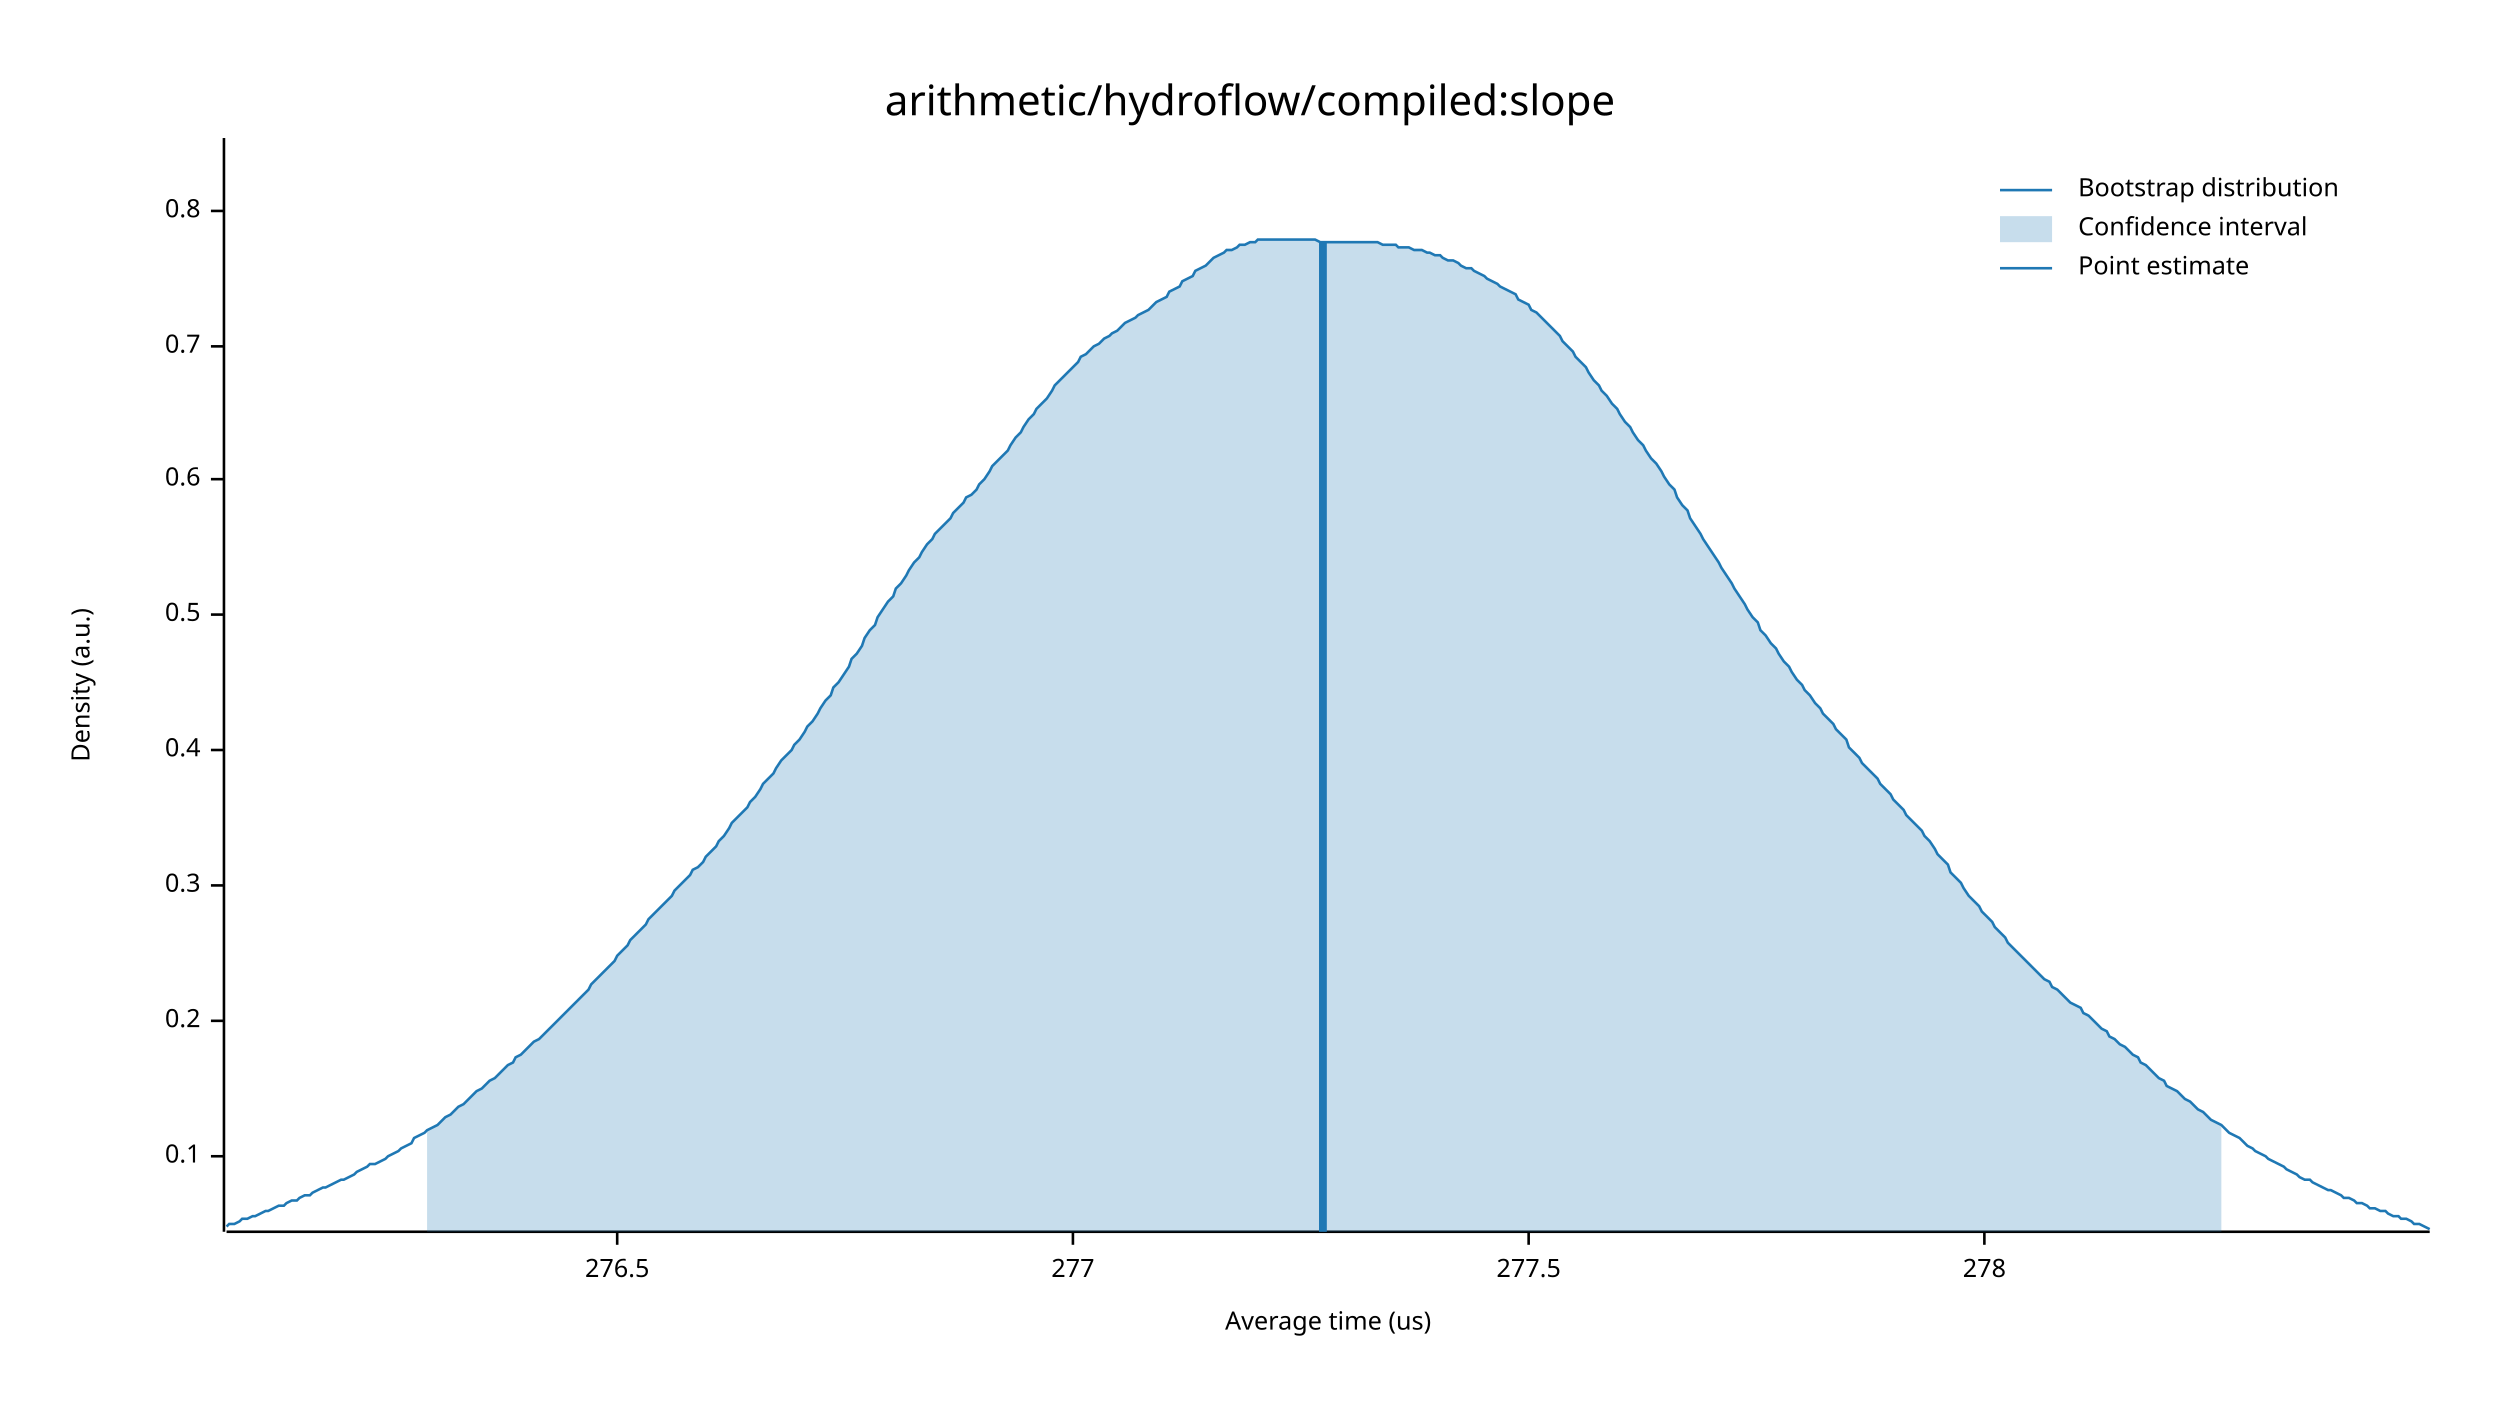
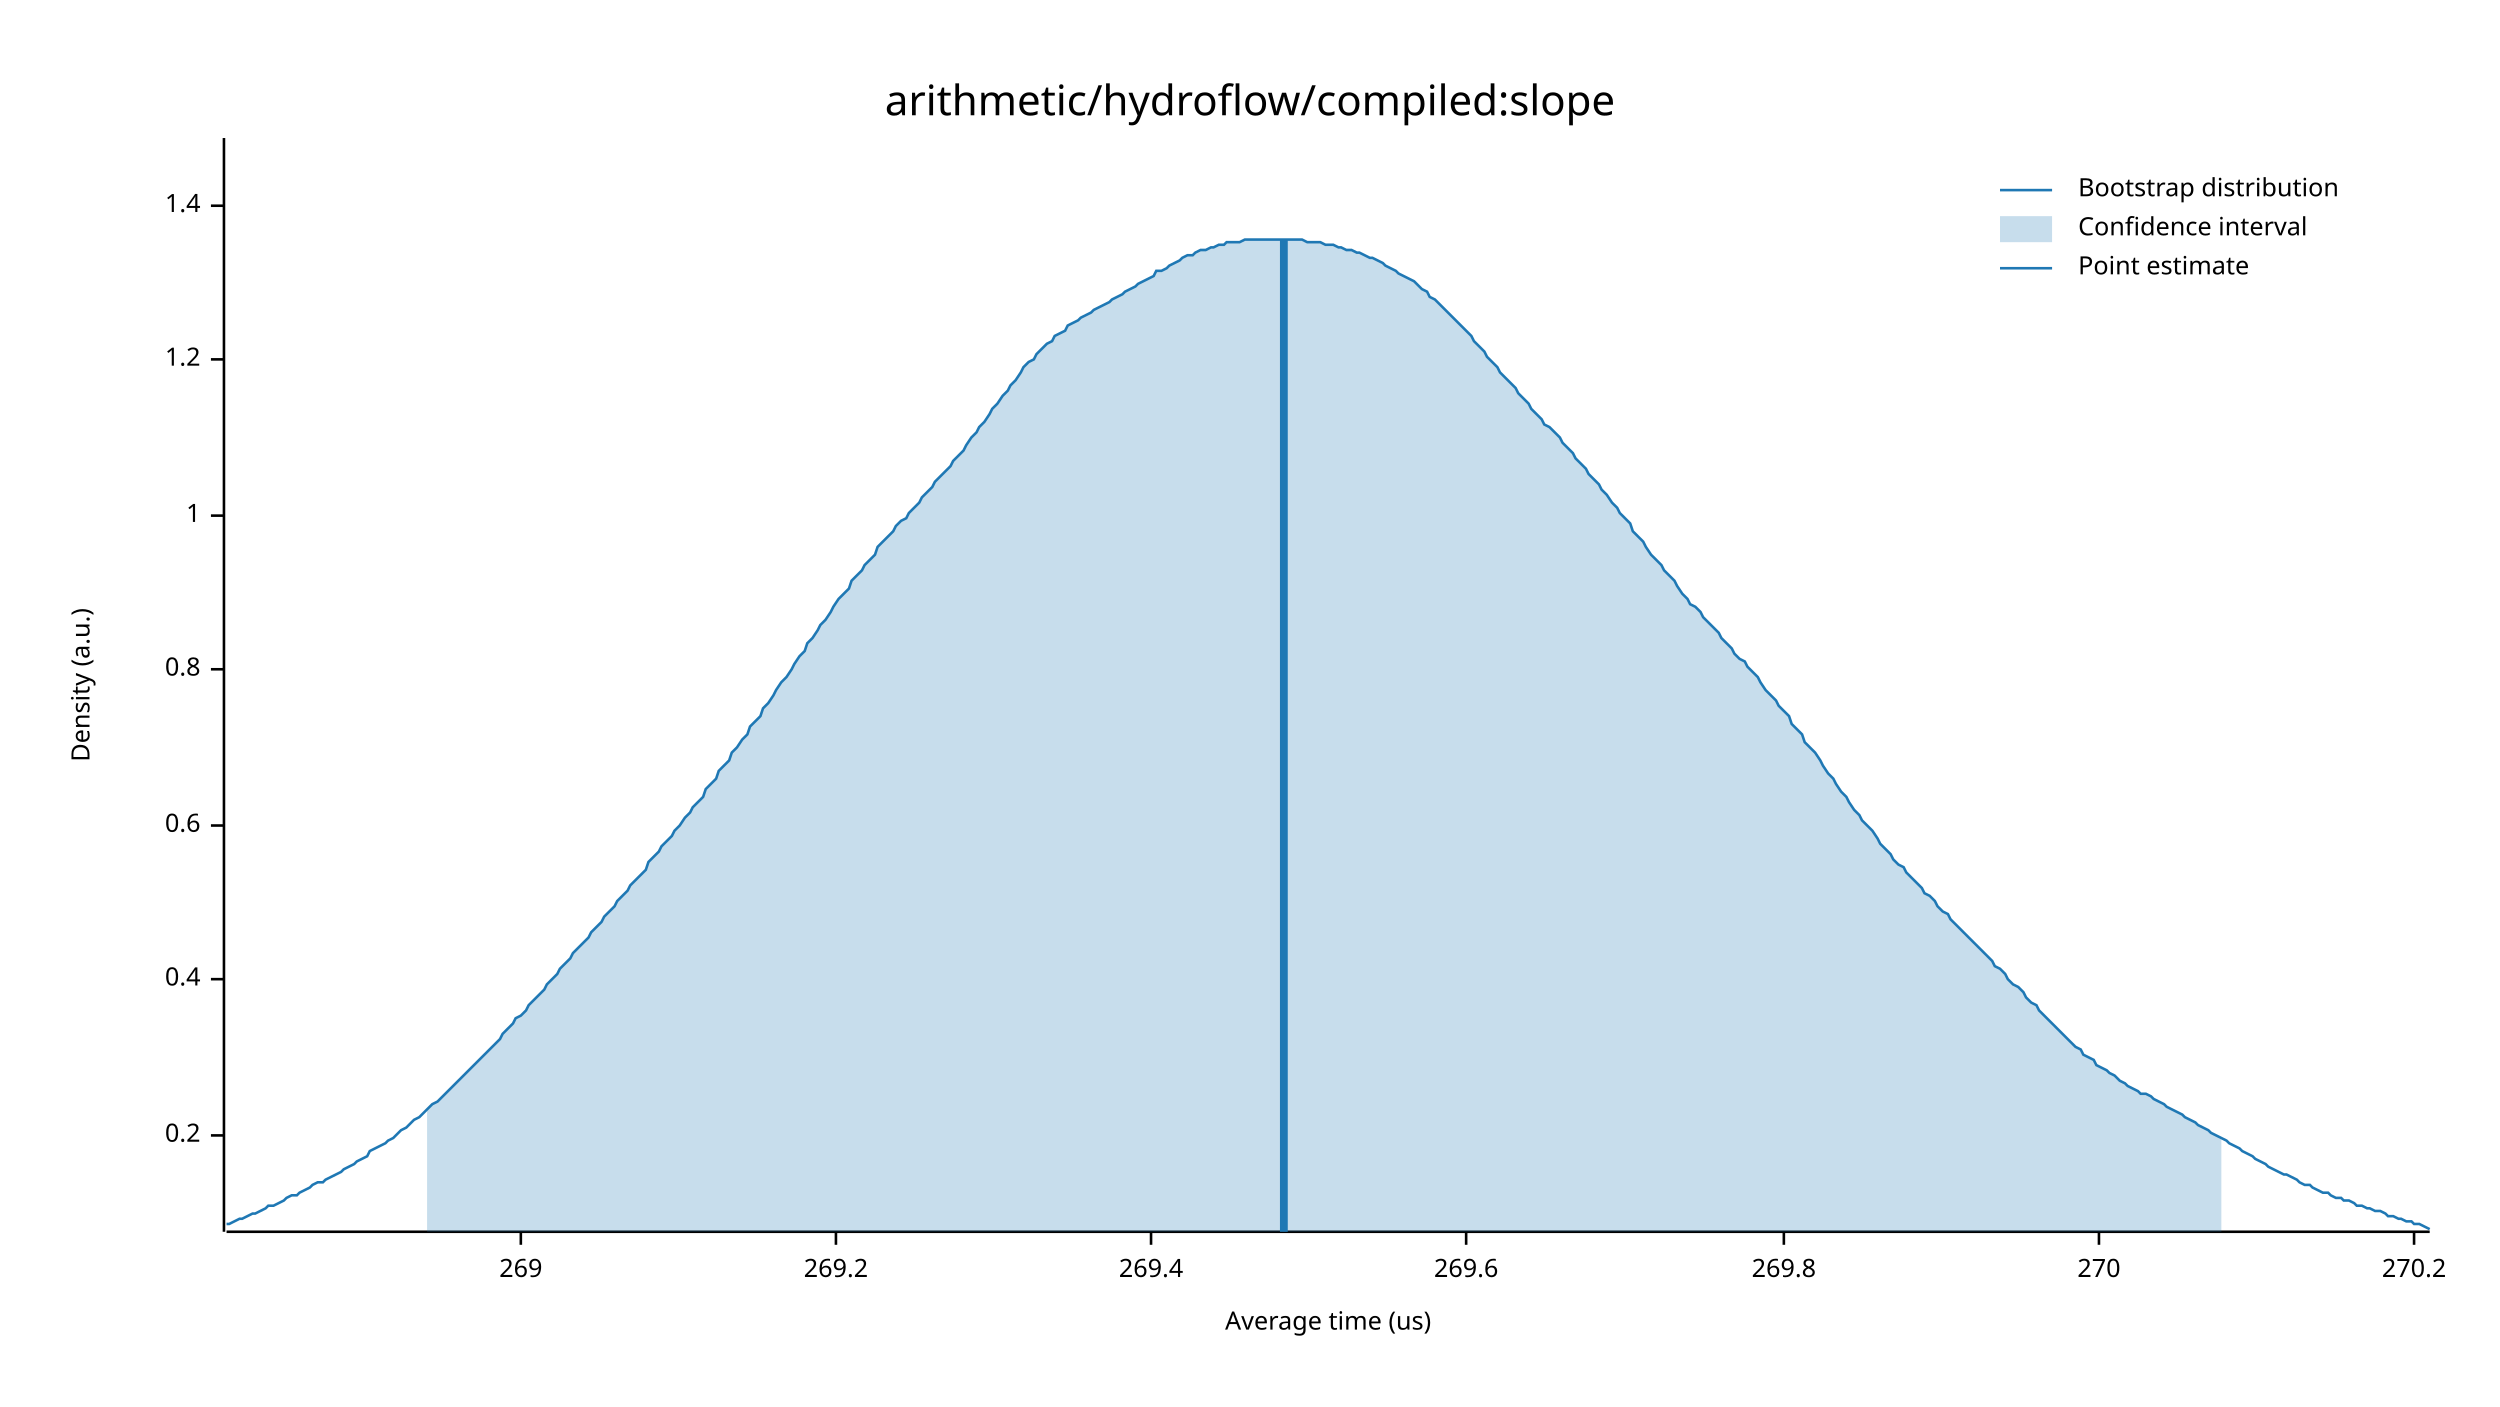
<svg xmlns="http://www.w3.org/2000/svg" width="960" height="540" viewBox="0 0 960 540">
  <text x="480" y="32" dy="0.76em" text-anchor="middle" font-family="sans-serif" font-size="16.129" opacity="1" fill="#000000">
arithmetic/hydroflow/compiled:slope
</text>
  <text x="27" y="263" dy="0.76em" text-anchor="middle" font-family="sans-serif" font-size="9.677" opacity="1" fill="#000000" transform="rotate(270, 27, 263)">
Density (a.u.)
</text>
  <text x="510" y="513" dy="-0.5ex" text-anchor="middle" font-family="sans-serif" font-size="9.677" opacity="1" fill="#000000">
Average time (us)
</text>
  <polyline fill="none" opacity="1" stroke="#000000" stroke-width="1" points="86,53 86,473 " />
-   <text x="77" y="444" dy="0.5ex" text-anchor="end" font-family="sans-serif" font-size="9.677" opacity="1" fill="#000000">
- 0.1
- </text>
-   <polyline fill="none" opacity="1" stroke="#000000" stroke-width="1" points="81,444 86,444 " />
-   <text x="77" y="392" dy="0.5ex" text-anchor="end" font-family="sans-serif" font-size="9.677" opacity="1" fill="#000000">
+   <text x="77" y="436" dy="0.5ex" text-anchor="end" font-family="sans-serif" font-size="9.677" opacity="1" fill="#000000">
0.2
</text>
-   <polyline fill="none" opacity="1" stroke="#000000" stroke-width="1" points="81,392 86,392 " />
-   <text x="77" y="340" dy="0.5ex" text-anchor="end" font-family="sans-serif" font-size="9.677" opacity="1" fill="#000000">
- 0.3
- </text>
-   <polyline fill="none" opacity="1" stroke="#000000" stroke-width="1" points="81,340 86,340 " />
-   <text x="77" y="288" dy="0.5ex" text-anchor="end" font-family="sans-serif" font-size="9.677" opacity="1" fill="#000000">
+   <polyline fill="none" opacity="1" stroke="#000000" stroke-width="1" points="81,436 86,436 " />
+   <text x="77" y="376" dy="0.5ex" text-anchor="end" font-family="sans-serif" font-size="9.677" opacity="1" fill="#000000">
0.4
</text>
-   <polyline fill="none" opacity="1" stroke="#000000" stroke-width="1" points="81,288 86,288 " />
-   <text x="77" y="236" dy="0.5ex" text-anchor="end" font-family="sans-serif" font-size="9.677" opacity="1" fill="#000000">
- 0.5
- </text>
-   <polyline fill="none" opacity="1" stroke="#000000" stroke-width="1" points="81,236 86,236 " />
-   <text x="77" y="184" dy="0.5ex" text-anchor="end" font-family="sans-serif" font-size="9.677" opacity="1" fill="#000000">
+   <polyline fill="none" opacity="1" stroke="#000000" stroke-width="1" points="81,376 86,376 " />
+   <text x="77" y="317" dy="0.5ex" text-anchor="end" font-family="sans-serif" font-size="9.677" opacity="1" fill="#000000">
0.6
</text>
-   <polyline fill="none" opacity="1" stroke="#000000" stroke-width="1" points="81,184 86,184 " />
-   <text x="77" y="133" dy="0.5ex" text-anchor="end" font-family="sans-serif" font-size="9.677" opacity="1" fill="#000000">
- 0.7
- </text>
-   <polyline fill="none" opacity="1" stroke="#000000" stroke-width="1" points="81,133 86,133 " />
-   <text x="77" y="81" dy="0.5ex" text-anchor="end" font-family="sans-serif" font-size="9.677" opacity="1" fill="#000000">
+   <polyline fill="none" opacity="1" stroke="#000000" stroke-width="1" points="81,317 86,317 " />
+   <text x="77" y="257" dy="0.5ex" text-anchor="end" font-family="sans-serif" font-size="9.677" opacity="1" fill="#000000">
0.8
</text>
-   <polyline fill="none" opacity="1" stroke="#000000" stroke-width="1" points="81,81 86,81 " />
+   <polyline fill="none" opacity="1" stroke="#000000" stroke-width="1" points="81,257 86,257 " />
+   <text x="77" y="198" dy="0.5ex" text-anchor="end" font-family="sans-serif" font-size="9.677" opacity="1" fill="#000000">
+ 1
+ </text>
+   <polyline fill="none" opacity="1" stroke="#000000" stroke-width="1" points="81,198 86,198 " />
+   <text x="77" y="138" dy="0.5ex" text-anchor="end" font-family="sans-serif" font-size="9.677" opacity="1" fill="#000000">
+ 1.2
+ </text>
+   <polyline fill="none" opacity="1" stroke="#000000" stroke-width="1" points="81,138 86,138 " />
+   <text x="77" y="79" dy="0.5ex" text-anchor="end" font-family="sans-serif" font-size="9.677" opacity="1" fill="#000000">
+ 1.4
+ </text>
+   <polyline fill="none" opacity="1" stroke="#000000" stroke-width="1" points="81,79 86,79 " />
  <polyline fill="none" opacity="1" stroke="#000000" stroke-width="1" points="87,473 933,473 " />
-   <text x="237" y="483" dy="0.76em" text-anchor="middle" font-family="sans-serif" font-size="9.677" opacity="1" fill="#000000">
- 276.5
+   <text x="200" y="483" dy="0.76em" text-anchor="middle" font-family="sans-serif" font-size="9.677" opacity="1" fill="#000000">
+ 269
</text>
-   <polyline fill="none" opacity="1" stroke="#000000" stroke-width="1" points="237,473 237,478 " />
-   <text x="412" y="483" dy="0.76em" text-anchor="middle" font-family="sans-serif" font-size="9.677" opacity="1" fill="#000000">
- 277
+   <polyline fill="none" opacity="1" stroke="#000000" stroke-width="1" points="200,473 200,478 " />
+   <text x="321" y="483" dy="0.76em" text-anchor="middle" font-family="sans-serif" font-size="9.677" opacity="1" fill="#000000">
+ 269.2
</text>
-   <polyline fill="none" opacity="1" stroke="#000000" stroke-width="1" points="412,473 412,478 " />
-   <text x="587" y="483" dy="0.76em" text-anchor="middle" font-family="sans-serif" font-size="9.677" opacity="1" fill="#000000">
- 277.5
+   <polyline fill="none" opacity="1" stroke="#000000" stroke-width="1" points="321,473 321,478 " />
+   <text x="442" y="483" dy="0.76em" text-anchor="middle" font-family="sans-serif" font-size="9.677" opacity="1" fill="#000000">
+ 269.4
</text>
-   <polyline fill="none" opacity="1" stroke="#000000" stroke-width="1" points="587,473 587,478 " />
-   <text x="762" y="483" dy="0.76em" text-anchor="middle" font-family="sans-serif" font-size="9.677" opacity="1" fill="#000000">
- 278
+   <polyline fill="none" opacity="1" stroke="#000000" stroke-width="1" points="442,473 442,478 " />
+   <text x="563" y="483" dy="0.76em" text-anchor="middle" font-family="sans-serif" font-size="9.677" opacity="1" fill="#000000">
+ 269.6
</text>
-   <polyline fill="none" opacity="1" stroke="#000000" stroke-width="1" points="762,473 762,478 " />
-   <polyline fill="none" opacity="1" stroke="#1F78B4" stroke-width="1" points="87,471 88,470 90,470 92,469 93,468 95,468 97,467 98,467 100,466 102,465 103,465 105,464 107,463 109,463 110,462 112,461 114,461 115,460 117,459 119,459 120,458 122,457 124,456 125,456 127,455 129,454 131,453 132,453 134,452 136,451 137,450 139,449 141,448 142,447 144,447 146,446 148,445 149,444 151,443 153,442 154,441 156,440 158,439 159,437 161,436 163,435 164,434 166,433 168,432 170,430 171,429 173,428 175,426 176,425 178,424 180,422 181,421 183,419 185,418 187,416 188,415 190,414 192,412 193,411 195,409 197,408 198,406 200,405 202,403 203,402 205,400 207,399 209,397 210,396 212,394 214,392 215,391 217,389 219,387 220,386 222,384 224,382 226,380 227,378 229,376 231,374 232,373 234,371 236,369 237,367 239,365 241,363 242,361 244,359 246,357 248,355 249,353 251,351 253,349 254,348 256,346 258,344 259,342 261,340 263,338 265,336 266,334 268,333 270,331 271,329 273,327 275,325 276,323 278,321 280,318 281,316 283,314 285,312 287,310 288,308 290,306 292,303 293,301 295,299 297,297 298,295 300,292 302,290 304,288 305,286 307,284 309,281 310,279 312,277 314,274 315,272 317,269 319,267 320,264 322,262 324,259 326,256 327,253 329,251 331,248 332,245 334,242 336,240 337,237 339,234 341,231 343,229 344,226 346,224 348,221 349,219 351,216 353,214 354,212 356,209 358,207 359,205 361,203 363,201 365,199 366,197 368,195 370,193 371,191 373,190 375,188 376,186 378,184 380,181 381,179 383,177 385,175 387,173 388,171 390,168 392,166 393,164 395,161 397,159 398,157 400,155 402,153 404,150 405,148 407,146 409,144 410,143 412,141 414,139 415,137 417,136 419,134 420,133 422,132 424,130 426,129 427,128 429,127 431,125 432,124 434,123 436,122 437,121 439,120 441,119 443,117 444,116 446,115 448,114 449,112 451,111 453,110 454,108 456,107 458,106 459,104 461,103 463,102 465,100 466,99 468,98 470,97 471,96 473,96 475,95 476,94 478,94 480,93 482,93 483,92 485,92 487,92 488,92 490,92 492,92 493,92 495,92 497,92 498,92 500,92 502,92 504,92 505,92 507,93 509,93 510,93 512,93 514,93 515,93 517,93 519,93 521,93 522,93 524,93 526,93 527,93 529,93 531,94 532,94 534,94 536,94 537,95 539,95 541,95 543,96 544,96 546,96 548,97 549,97 551,98 553,98 554,99 556,100 558,100 560,101 561,102 563,103 565,103 566,104 568,105 570,106 571,107 573,108 575,109 576,110 578,111 580,112 582,113 583,115 585,116 587,117 588,119 590,120 592,122 593,123 595,125 597,127 599,129 600,131 602,133 604,135 605,137 607,139 609,141 610,143 612,146 614,148 615,150 617,152 619,155 621,157 622,159 624,162 626,164 627,166 629,169 631,171 632,173 634,176 636,178 638,181 639,183 641,186 643,188 644,191 646,194 648,196 649,199 651,202 653,205 654,207 656,210 658,213 660,216 661,218 663,221 665,224 666,226 668,229 670,232 671,234 673,237 675,239 676,242 678,244 680,247 682,249 683,251 685,254 687,256 688,258 690,261 692,263 693,265 695,267 697,270 699,272 700,274 702,276 704,278 705,280 707,282 709,284 710,287 712,289 714,291 715,293 717,295 719,297 721,299 722,301 724,303 726,305 727,307 729,309 731,311 732,313 734,315 736,317 738,319 739,321 741,323 743,326 744,328 746,330 748,332 749,335 751,337 753,339 754,341 756,344 758,346 760,348 761,350 763,352 765,354 766,356 768,358 770,360 771,362 773,364 775,366 777,368 778,369 780,371 782,373 783,374 785,376 787,377 788,379 790,380 792,382 793,383 795,385 797,386 799,387 800,389 802,390 804,392 805,393 807,395 809,396 810,398 812,399 814,401 816,402 817,403 819,405 821,406 822,408 824,409 826,411 827,412 829,414 831,415 832,417 834,418 836,419 838,421 839,422 841,423 843,425 844,426 846,427 848,429 849,430 851,431 853,432 855,434 856,435 858,436 860,437 861,438 863,440 865,441 866,442 868,443 870,444 871,445 873,446 875,447 877,448 878,449 880,450 882,451 883,452 885,453 887,453 888,454 890,455 892,456 894,457 895,457 897,458 899,459 900,460 902,460 904,461 905,462 907,462 909,463 910,464 912,464 914,465 916,465 917,466 919,467 921,467 922,468 924,468 926,469 927,470 929,470 931,471 933,472 " />
-   <polygon opacity="0.25" fill="#1F78B4" points="164,434 166,433 168,432 170,430 171,429 173,428 175,426 176,425 178,424 180,422 181,421 183,419 185,418 187,416 188,415 190,414 192,412 193,411 195,409 197,408 198,406 200,405 202,403 203,402 205,400 207,399 209,397 210,396 212,394 214,392 215,391 217,389 219,387 220,386 222,384 224,382 226,380 227,378 229,376 231,374 232,373 234,371 236,369 237,367 239,365 241,363 242,361 244,359 246,357 248,355 249,353 251,351 253,349 254,348 256,346 258,344 259,342 261,340 263,338 265,336 266,334 268,333 270,331 271,329 273,327 275,325 276,323 278,321 280,318 281,316 283,314 285,312 287,310 288,308 290,306 292,303 293,301 295,299 297,297 298,295 300,292 302,290 304,288 305,286 307,284 309,281 310,279 312,277 314,274 315,272 317,269 319,267 320,264 322,262 324,259 326,256 327,253 329,251 331,248 332,245 334,242 336,240 337,237 339,234 341,231 343,229 344,226 346,224 348,221 349,219 351,216 353,214 354,212 356,209 358,207 359,205 361,203 363,201 365,199 366,197 368,195 370,193 371,191 373,190 375,188 376,186 378,184 380,181 381,179 383,177 385,175 387,173 388,171 390,168 392,166 393,164 395,161 397,159 398,157 400,155 402,153 404,150 405,148 407,146 409,144 410,143 412,141 414,139 415,137 417,136 419,134 420,133 422,132 424,130 426,129 427,128 429,127 431,125 432,124 434,123 436,122 437,121 439,120 441,119 443,117 444,116 446,115 448,114 449,112 451,111 453,110 454,108 456,107 458,106 459,104 461,103 463,102 465,100 466,99 468,98 470,97 471,96 473,96 475,95 476,94 478,94 480,93 482,93 483,92 485,92 487,92 488,92 490,92 492,92 493,92 495,92 497,92 498,92 500,92 502,92 504,92 505,92 507,93 509,93 510,93 512,93 514,93 515,93 517,93 519,93 521,93 522,93 524,93 526,93 527,93 529,93 531,94 532,94 534,94 536,94 537,95 539,95 541,95 543,96 544,96 546,96 548,97 549,97 551,98 553,98 554,99 556,100 558,100 560,101 561,102 563,103 565,103 566,104 568,105 570,106 571,107 573,108 575,109 576,110 578,111 580,112 582,113 583,115 585,116 587,117 588,119 590,120 592,122 593,123 595,125 597,127 599,129 600,131 602,133 604,135 605,137 607,139 609,141 610,143 612,146 614,148 615,150 617,152 619,155 621,157 622,159 624,162 626,164 627,166 629,169 631,171 632,173 634,176 636,178 638,181 639,183 641,186 643,188 644,191 646,194 648,196 649,199 651,202 653,205 654,207 656,210 658,213 660,216 661,218 663,221 665,224 666,226 668,229 670,232 671,234 673,237 675,239 676,242 678,244 680,247 682,249 683,251 685,254 687,256 688,258 690,261 692,263 693,265 695,267 697,270 699,272 700,274 702,276 704,278 705,280 707,282 709,284 710,287 712,289 714,291 715,293 717,295 719,297 721,299 722,301 724,303 726,305 727,307 729,309 731,311 732,313 734,315 736,317 738,319 739,321 741,323 743,326 744,328 746,330 748,332 749,335 751,337 753,339 754,341 756,344 758,346 760,348 761,350 763,352 765,354 766,356 768,358 770,360 771,362 773,364 775,366 777,368 778,369 780,371 782,373 783,374 785,376 787,377 788,379 790,380 792,382 793,383 795,385 797,386 799,387 800,389 802,390 804,392 805,393 807,395 809,396 810,398 812,399 814,401 816,402 817,403 819,405 821,406 822,408 824,409 826,411 827,412 829,414 831,415 832,417 834,418 836,419 838,421 839,422 841,423 843,425 844,426 846,427 848,429 849,430 851,431 853,432 853,473 164,473 " />
-   <polyline fill="none" opacity="1" stroke="#1F78B4" stroke-width="3" points="508,473 508,93 " />
+   <polyline fill="none" opacity="1" stroke="#000000" stroke-width="1" points="563,473 563,478 " />
+   <text x="685" y="483" dy="0.76em" text-anchor="middle" font-family="sans-serif" font-size="9.677" opacity="1" fill="#000000">
+ 269.8
+ </text>
+   <polyline fill="none" opacity="1" stroke="#000000" stroke-width="1" points="685,473 685,478 " />
+   <text x="806" y="483" dy="0.76em" text-anchor="middle" font-family="sans-serif" font-size="9.677" opacity="1" fill="#000000">
+ 270
+ </text>
+   <polyline fill="none" opacity="1" stroke="#000000" stroke-width="1" points="806,473 806,478 " />
+   <text x="927" y="483" dy="0.76em" text-anchor="middle" font-family="sans-serif" font-size="9.677" opacity="1" fill="#000000">
+ 270.2
+ </text>
+   <polyline fill="none" opacity="1" stroke="#000000" stroke-width="1" points="927,473 927,478 " />
+   <polyline fill="none" opacity="1" stroke="#1F78B4" stroke-width="1" points="87,470 88,470 90,469 92,468 93,468 95,467 97,466 98,466 100,465 102,464 103,463 105,463 107,462 109,461 110,460 112,459 114,459 115,458 117,457 119,456 120,455 122,454 124,454 125,453 127,452 129,451 131,450 132,449 134,448 136,447 137,446 139,445 141,444 142,442 144,441 146,440 148,439 149,438 151,437 153,435 154,434 156,433 158,431 159,430 161,429 163,427 164,426 166,424 168,423 170,421 171,420 173,418 175,416 176,415 178,413 180,411 181,410 183,408 185,406 187,404 188,403 190,401 192,399 193,397 195,395 197,393 198,391 200,390 202,388 203,386 205,384 207,382 209,380 210,378 212,376 214,374 215,372 217,370 219,368 220,366 222,364 224,362 226,360 227,358 229,356 231,354 232,352 234,350 236,348 237,346 239,344 241,342 242,340 244,338 246,336 248,334 249,331 251,329 253,327 254,325 256,323 258,321 259,319 261,317 263,314 265,312 266,310 268,308 270,306 271,303 273,301 275,299 276,296 278,294 280,292 281,289 283,287 285,284 287,282 288,279 290,277 292,275 293,272 295,270 297,267 298,265 300,262 302,260 304,257 305,255 307,252 309,250 310,247 312,245 314,242 315,240 317,238 319,235 320,233 322,230 324,228 326,226 327,223 329,221 331,219 332,217 334,215 336,213 337,210 339,208 341,206 343,204 344,202 346,200 348,199 349,197 351,195 353,193 354,191 356,189 358,187 359,185 361,183 363,181 365,179 366,177 368,175 370,173 371,171 373,168 375,166 376,164 378,162 380,159 381,157 383,155 385,152 387,150 388,148 390,146 392,143 393,141 395,139 397,138 398,136 400,134 402,132 404,131 405,129 407,128 409,127 410,125 412,124 414,123 415,122 417,121 419,120 420,119 422,118 424,117 426,116 427,115 429,114 431,113 432,112 434,111 436,110 437,109 439,108 441,107 443,106 444,104 446,104 448,103 449,102 451,101 453,100 454,99 456,98 458,98 459,97 461,96 463,96 465,95 466,95 468,94 470,94 471,93 473,93 475,93 476,93 478,92 480,92 482,92 483,92 485,92 487,92 488,92 490,92 492,92 493,92 495,92 497,92 498,92 500,92 502,93 504,93 505,93 507,93 509,94 510,94 512,94 514,95 515,95 517,96 519,96 521,97 522,97 524,98 526,99 527,99 529,100 531,101 532,102 534,103 536,104 537,105 539,106 541,107 543,108 544,109 546,111 548,112 549,114 551,115 553,117 554,118 556,120 558,122 560,124 561,125 563,127 565,129 566,131 568,133 570,135 571,137 573,139 575,141 576,143 578,145 580,147 582,149 583,151 585,153 587,155 588,157 590,159 592,161 593,163 595,164 597,166 599,168 600,170 602,172 604,174 605,176 607,178 609,180 610,182 612,184 614,186 615,188 617,190 619,193 621,195 622,197 624,199 626,201 627,204 629,206 631,208 632,210 634,213 636,215 638,217 639,219 641,221 643,223 644,225 646,228 648,230 649,232 651,233 653,235 654,237 656,239 658,241 660,243 661,245 663,247 665,249 666,251 668,253 670,254 671,256 673,258 675,260 676,262 678,265 680,267 682,269 683,271 685,273 687,275 688,278 690,280 692,282 693,285 695,287 697,289 699,292 700,294 702,297 704,299 705,301 707,304 709,306 710,308 712,311 714,313 715,315 717,317 719,319 721,322 722,324 724,326 726,328 727,330 729,332 731,333 732,335 734,337 736,339 738,341 739,343 741,344 743,346 744,348 746,350 748,351 749,353 751,355 753,357 754,358 756,360 758,362 760,364 761,365 763,367 765,369 766,371 768,372 770,374 771,376 773,378 775,379 777,381 778,383 780,385 782,386 783,388 785,390 787,392 788,393 790,395 792,397 793,398 795,400 797,402 799,403 800,405 802,406 804,407 805,409 807,410 809,411 810,412 812,413 814,415 816,416 817,417 819,418 821,419 822,420 824,420 826,421 827,422 829,423 831,424 832,425 834,426 836,427 838,428 839,429 841,430 843,431 844,432 846,433 848,434 849,435 851,436 853,437 855,438 856,439 858,440 860,441 861,442 863,443 865,444 866,445 868,446 870,447 871,448 873,449 875,450 877,451 878,451 880,452 882,453 883,454 885,455 887,455 888,456 890,457 892,458 894,458 895,459 897,460 899,460 900,461 902,461 904,462 905,463 907,463 909,464 910,464 912,465 914,465 916,466 917,467 919,467 921,468 922,468 924,469 926,469 927,470 929,470 931,471 933,472 " />
+   <polygon opacity="0.25" fill="#1F78B4" points="164,426 166,424 168,423 170,421 171,420 173,418 175,416 176,415 178,413 180,411 181,410 183,408 185,406 187,404 188,403 190,401 192,399 193,397 195,395 197,393 198,391 200,390 202,388 203,386 205,384 207,382 209,380 210,378 212,376 214,374 215,372 217,370 219,368 220,366 222,364 224,362 226,360 227,358 229,356 231,354 232,352 234,350 236,348 237,346 239,344 241,342 242,340 244,338 246,336 248,334 249,331 251,329 253,327 254,325 256,323 258,321 259,319 261,317 263,314 265,312 266,310 268,308 270,306 271,303 273,301 275,299 276,296 278,294 280,292 281,289 283,287 285,284 287,282 288,279 290,277 292,275 293,272 295,270 297,267 298,265 300,262 302,260 304,257 305,255 307,252 309,250 310,247 312,245 314,242 315,240 317,238 319,235 320,233 322,230 324,228 326,226 327,223 329,221 331,219 332,217 334,215 336,213 337,210 339,208 341,206 343,204 344,202 346,200 348,199 349,197 351,195 353,193 354,191 356,189 358,187 359,185 361,183 363,181 365,179 366,177 368,175 370,173 371,171 373,168 375,166 376,164 378,162 380,159 381,157 383,155 385,152 387,150 388,148 390,146 392,143 393,141 395,139 397,138 398,136 400,134 402,132 404,131 405,129 407,128 409,127 410,125 412,124 414,123 415,122 417,121 419,120 420,119 422,118 424,117 426,116 427,115 429,114 431,113 432,112 434,111 436,110 437,109 439,108 441,107 443,106 444,104 446,104 448,103 449,102 451,101 453,100 454,99 456,98 458,98 459,97 461,96 463,96 465,95 466,95 468,94 470,94 471,93 473,93 475,93 476,93 478,92 480,92 482,92 483,92 485,92 487,92 488,92 490,92 492,92 493,92 495,92 497,92 498,92 500,92 502,93 504,93 505,93 507,93 509,94 510,94 512,94 514,95 515,95 517,96 519,96 521,97 522,97 524,98 526,99 527,99 529,100 531,101 532,102 534,103 536,104 537,105 539,106 541,107 543,108 544,109 546,111 548,112 549,114 551,115 553,117 554,118 556,120 558,122 560,124 561,125 563,127 565,129 566,131 568,133 570,135 571,137 573,139 575,141 576,143 578,145 580,147 582,149 583,151 585,153 587,155 588,157 590,159 592,161 593,163 595,164 597,166 599,168 600,170 602,172 604,174 605,176 607,178 609,180 610,182 612,184 614,186 615,188 617,190 619,193 621,195 622,197 624,199 626,201 627,204 629,206 631,208 632,210 634,213 636,215 638,217 639,219 641,221 643,223 644,225 646,228 648,230 649,232 651,233 653,235 654,237 656,239 658,241 660,243 661,245 663,247 665,249 666,251 668,253 670,254 671,256 673,258 675,260 676,262 678,265 680,267 682,269 683,271 685,273 687,275 688,278 690,280 692,282 693,285 695,287 697,289 699,292 700,294 702,297 704,299 705,301 707,304 709,306 710,308 712,311 714,313 715,315 717,317 719,319 721,322 722,324 724,326 726,328 727,330 729,332 731,333 732,335 734,337 736,339 738,341 739,343 741,344 743,346 744,348 746,350 748,351 749,353 751,355 753,357 754,358 756,360 758,362 760,364 761,365 763,367 765,369 766,371 768,372 770,374 771,376 773,378 775,379 777,381 778,383 780,385 782,386 783,388 785,390 787,392 788,393 790,395 792,397 793,398 795,400 797,402 799,403 800,405 802,406 804,407 805,409 807,410 809,411 810,412 812,413 814,415 816,416 817,417 819,418 821,419 822,420 824,420 826,421 827,422 829,423 831,424 832,425 834,426 836,427 838,428 839,429 841,430 843,431 844,432 846,433 848,434 849,435 851,436 853,437 853,473 164,473 " />
+   <polyline fill="none" opacity="1" stroke="#1F78B4" stroke-width="3" points="493,473 493,92 " />
  <text x="798" y="68" dy="0.76em" text-anchor="start" font-family="sans-serif" font-size="9.677" opacity="1" fill="#000000">
Bootstrap distribution
</text>
  <text x="798" y="83" dy="0.76em" text-anchor="start" font-family="sans-serif" font-size="9.677" opacity="1" fill="#000000">
Confidence interval
</text>
  <text x="798" y="98" dy="0.76em" text-anchor="start" font-family="sans-serif" font-size="9.677" opacity="1" fill="#000000">
Point estimate
</text>
  <polyline fill="none" opacity="1" stroke="#1F78B4" stroke-width="1" points="768,73 788,73 " />
  <rect x="768" y="83" width="20" height="10" opacity="0.25" fill="#1F78B4" stroke="none" />
  <polyline fill="none" opacity="1" stroke="#1F78B4" stroke-width="1" points="768,103 788,103 " />
</svg>
